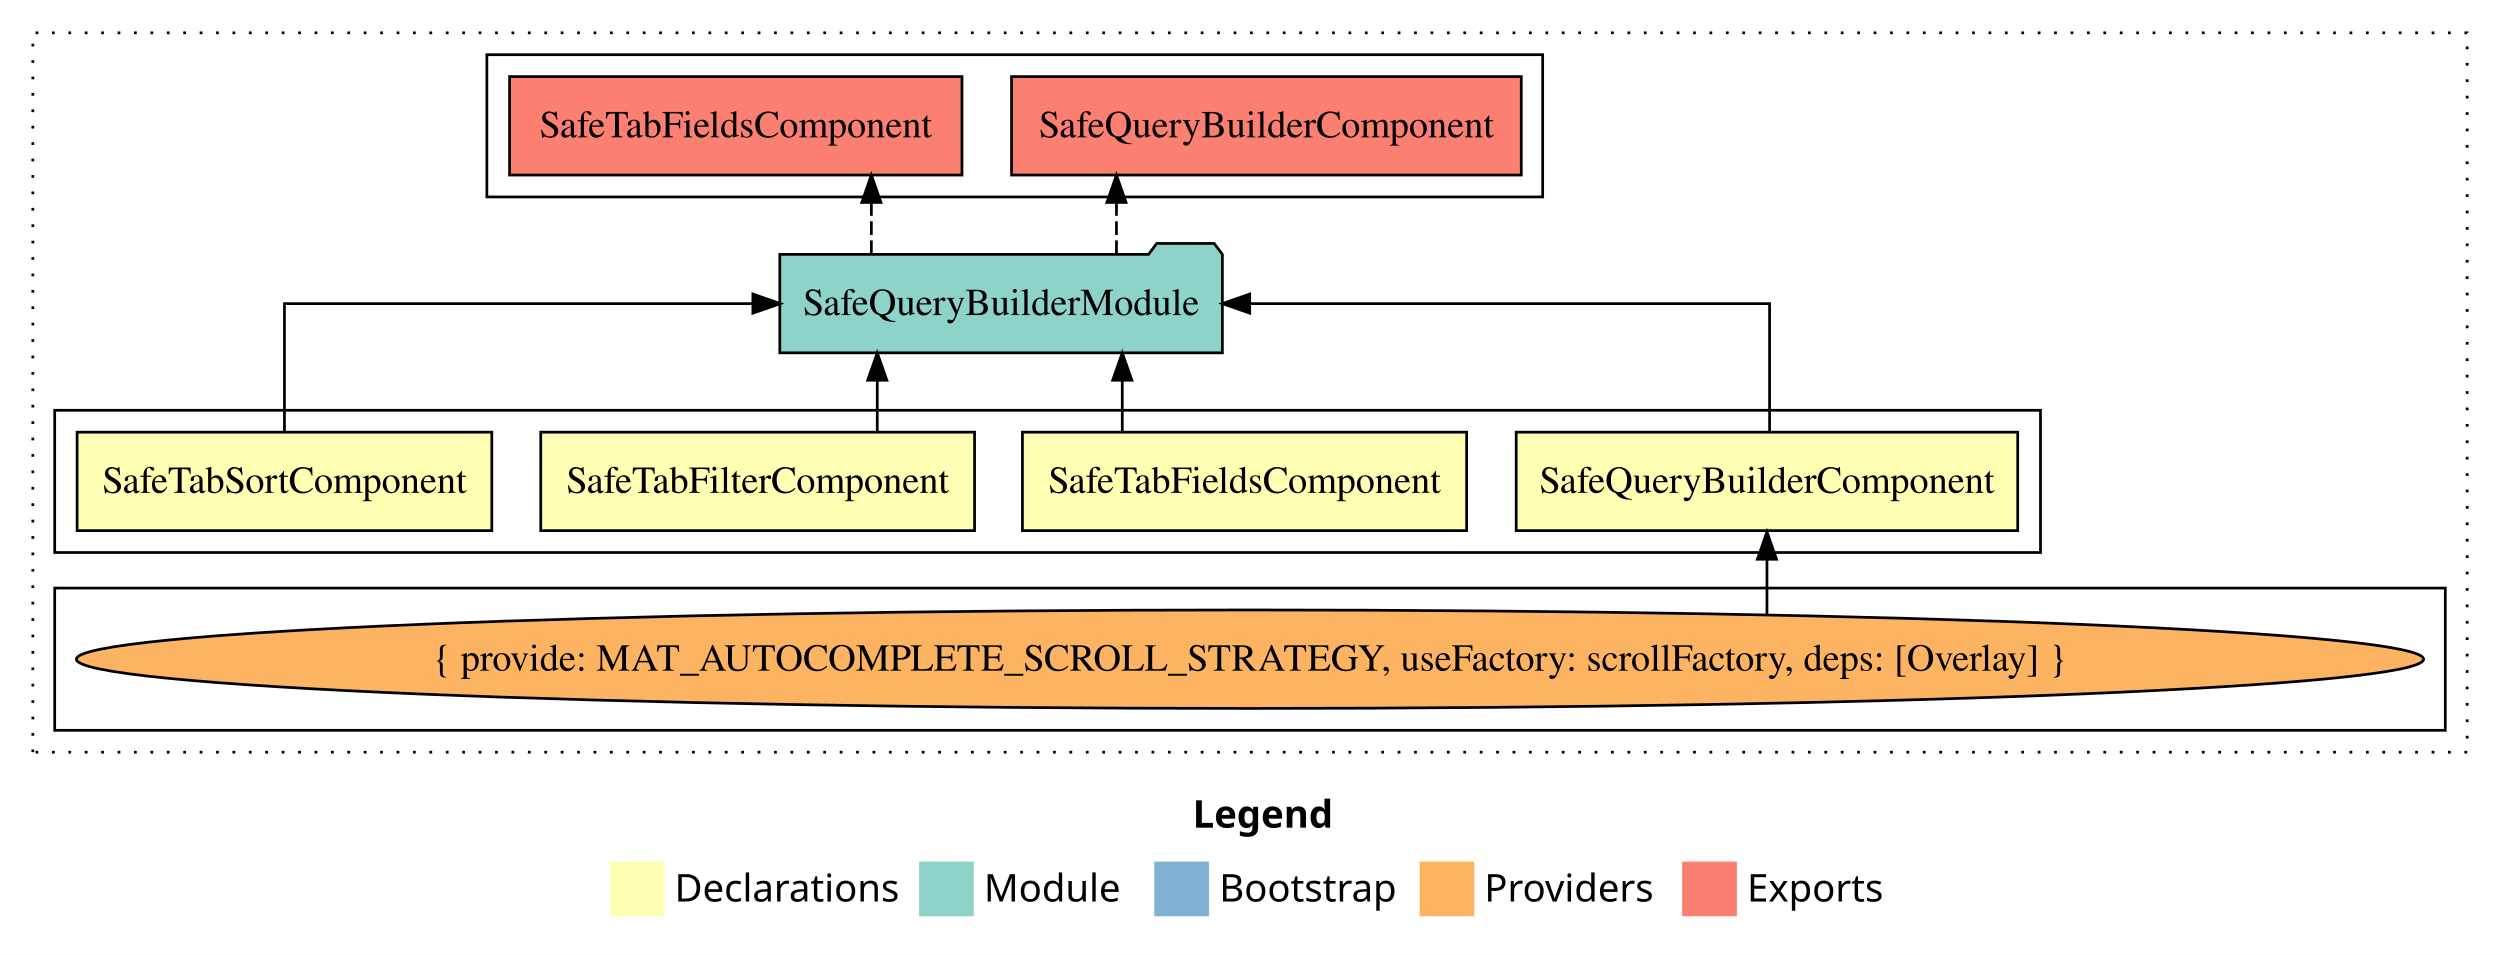
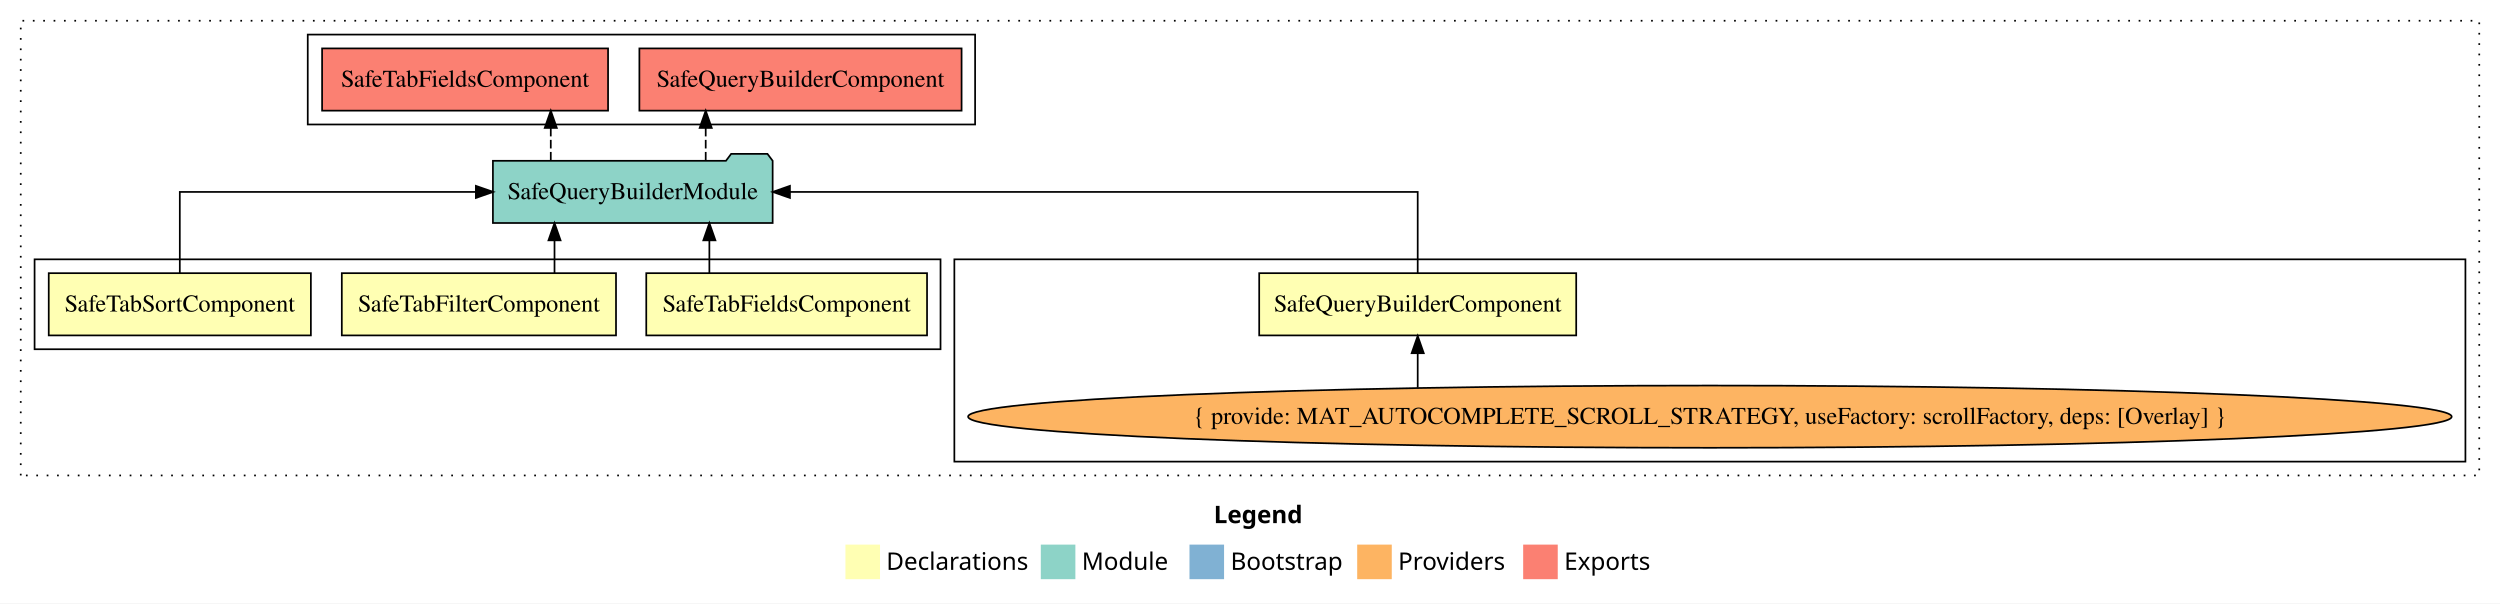
- <svg xmlns="http://www.w3.org/2000/svg" width="914pt" height="349pt" viewBox="0.00 0.00 914.00 349.00">
+ <svg xmlns="http://www.w3.org/2000/svg" width="1446pt" height="349pt" viewBox="0.00 0.00 1446.00 349.00">
  <g id="graph0" class="graph" transform="scale(1 1) rotate(0) translate(4 345)">
-     <polygon fill="white" stroke="transparent" points="-4,4 -4,-345 910,-345 910,4 -4,4" />
-     <text text-anchor="start" x="432.01" y="-42.4" font-family="sans-serif" font-weight="bold" font-size="14.00">Legend</text>
-     <polygon fill="#ffffb3" stroke="transparent" points="219,-10 219,-30 239,-30 239,-10 219,-10" />
-     <text text-anchor="start" x="242.63" y="-15.4" font-family="sans-serif" font-size="14.00">  Declarations</text>
-     <polygon fill="#8dd3c7" stroke="transparent" points="332,-10 332,-30 352,-30 352,-10 332,-10" />
-     <text text-anchor="start" x="355.73" y="-15.4" font-family="sans-serif" font-size="14.00">  Module</text>
-     <polygon fill="#80b1d3" stroke="transparent" points="418,-10 418,-30 438,-30 438,-10 418,-10" />
-     <text text-anchor="start" x="441.78" y="-15.4" font-family="sans-serif" font-size="14.00">  Bootstrap</text>
-     <polygon fill="#fdb462" stroke="transparent" points="515,-10 515,-30 535,-30 535,-10 515,-10" />
-     <text text-anchor="start" x="538.67" y="-15.4" font-family="sans-serif" font-size="14.00">  Providers</text>
-     <polygon fill="#fb8072" stroke="transparent" points="611,-10 611,-30 631,-30 631,-10 611,-10" />
-     <text text-anchor="start" x="634.73" y="-15.4" font-family="sans-serif" font-size="14.00">  Exports</text>
+     <polygon fill="white" stroke="transparent" points="-4,4 -4,-345 1442,-345 1442,4 -4,4" />
+     <text text-anchor="start" x="698.01" y="-42.4" font-family="sans-serif" font-weight="bold" font-size="14.00">Legend</text>
+     <polygon fill="#ffffb3" stroke="transparent" points="485,-10 485,-30 505,-30 505,-10 485,-10" />
+     <text text-anchor="start" x="508.63" y="-15.4" font-family="sans-serif" font-size="14.00">  Declarations</text>
+     <polygon fill="#8dd3c7" stroke="transparent" points="598,-10 598,-30 618,-30 618,-10 598,-10" />
+     <text text-anchor="start" x="621.73" y="-15.4" font-family="sans-serif" font-size="14.00">  Module</text>
+     <polygon fill="#80b1d3" stroke="transparent" points="684,-10 684,-30 704,-30 704,-10 684,-10" />
+     <text text-anchor="start" x="707.78" y="-15.4" font-family="sans-serif" font-size="14.00">  Bootstrap</text>
+     <polygon fill="#fdb462" stroke="transparent" points="781,-10 781,-30 801,-30 801,-10 781,-10" />
+     <text text-anchor="start" x="804.67" y="-15.4" font-family="sans-serif" font-size="14.00">  Providers</text>
+     <polygon fill="#fb8072" stroke="transparent" points="877,-10 877,-30 897,-30 897,-10 877,-10" />
+     <text text-anchor="start" x="900.73" y="-15.4" font-family="sans-serif" font-size="14.00">  Exports</text>
    <g id="clust1" class="cluster">
-       <polygon fill="none" stroke="black" stroke-dasharray="1,5" points="8,-70 8,-333 898,-333 898,-70 8,-70" />
+       <polygon fill="none" stroke="black" stroke-dasharray="1,5" points="8,-70 8,-333 1430,-333 1430,-70 8,-70" />
+     </g>
+     <g id="clust3" class="cluster">
+       <polygon fill="none" stroke="black" points="548,-78 548,-195 1422,-195 1422,-78 548,-78" />
    </g>
    <g id="clust8" class="cluster">
      <polygon fill="none" stroke="black" points="174,-273 174,-325 560,-325 560,-273 174,-273" />
    </g>
    <g id="clust2" class="cluster">
-       <polygon fill="none" stroke="black" points="16,-143 16,-195 742,-195 742,-143 16,-143" />
-     </g>
-     <g id="clust3" class="cluster">
-       <polygon fill="none" stroke="black" points="16,-78 16,-130 890,-130 890,-78 16,-78" />
+       <polygon fill="none" stroke="black" points="16,-143 16,-195 540,-195 540,-143 16,-143" />
    </g>
    <g id="node1" class="node">
-       <polygon fill="#ffffb3" stroke="black" points="733.68,-187 550.32,-187 550.32,-151 733.68,-151 733.68,-187" />
-       <text text-anchor="middle" x="642" y="-164.8" font-family="Times,serif" font-size="14.00">SafeQueryBuilderComponent</text>
+       <polygon fill="#ffffb3" stroke="black" points="907.68,-187 724.32,-187 724.32,-151 907.68,-151 907.68,-187" />
+       <text text-anchor="middle" x="816" y="-164.8" font-family="Times,serif" font-size="14.00">SafeQueryBuilderComponent</text>
    </g>
    <g id="node5" class="node">
      <polygon fill="#8dd3c7" stroke="black" points="442.9,-252 439.9,-256 418.9,-256 415.9,-252 281.1,-252 281.1,-216 442.9,-216 442.9,-252" />
      <text text-anchor="middle" x="362" y="-229.8" font-family="Times,serif" font-size="14.00">SafeQueryBuilderModule</text>
    </g>
    <g id="edge1" class="edge">
-       <path fill="none" stroke="black" d="M642.96,-187.11C642.96,-206.34 642.96,-234 642.96,-234 642.96,-234 452.89,-234 452.89,-234" />
-       <polygon fill="black" stroke="black" points="452.89,-230.5 442.89,-234 452.89,-237.5 452.89,-230.5" />
+       <path fill="none" stroke="black" d="M816,-187.11C816,-206.34 816,-234 816,-234 816,-234 452.9,-234 452.9,-234" />
+       <polygon fill="black" stroke="black" points="452.9,-230.5 442.9,-234 452.9,-237.5 452.9,-230.5" />
    </g>
    <g id="node2" class="node">
      <polygon fill="#ffffb3" stroke="black" points="532.2,-187 369.8,-187 369.8,-151 532.2,-151 532.2,-187" />
      <text text-anchor="middle" x="451" y="-164.8" font-family="Times,serif" font-size="14.00">SafeTabFieldsComponent</text>
    </g>
    <g id="edge3" class="edge">
      <path fill="none" stroke="black" d="M406.3,-187.11C406.3,-187.11 406.3,-205.99 406.3,-205.99" />
      <polygon fill="black" stroke="black" points="402.8,-205.99 406.3,-215.99 409.8,-205.99 402.8,-205.99" />
    </g>
    <g id="node3" class="node">
      <polygon fill="#ffffb3" stroke="black" points="352.3,-187 193.7,-187 193.7,-151 352.3,-151 352.3,-187" />
      <text text-anchor="middle" x="273" y="-164.8" font-family="Times,serif" font-size="14.00">SafeTabFilterComponent</text>
    </g>
    <g id="edge4" class="edge">
      <path fill="none" stroke="black" d="M316.73,-187.11C316.73,-187.11 316.73,-205.99 316.73,-205.99" />
      <polygon fill="black" stroke="black" points="313.23,-205.99 316.73,-215.99 320.23,-205.99 313.23,-205.99" />
    </g>
    <g id="node4" class="node">
      <polygon fill="#ffffb3" stroke="black" points="175.81,-187 24.19,-187 24.19,-151 175.81,-151 175.81,-187" />
      <text text-anchor="middle" x="100" y="-164.8" font-family="Times,serif" font-size="14.00">SafeTabSortComponent</text>
    </g>
    <g id="edge5" class="edge">
      <path fill="none" stroke="black" d="M100,-187.11C100,-206.34 100,-234 100,-234 100,-234 271.25,-234 271.25,-234" />
      <polygon fill="black" stroke="black" points="271.25,-237.5 281.25,-234 271.25,-230.5 271.25,-237.5" />
    </g>
    <g id="node7" class="node">
      <polygon fill="#fb8072" stroke="black" points="552.18,-317 365.82,-317 365.82,-281 552.18,-281 552.18,-317" />
      <text text-anchor="middle" x="459" y="-294.8" font-family="Times,serif" font-size="14.00">SafeQueryBuilderComponent </text>
    </g>
    <g id="edge6" class="edge">
      <path fill="none" stroke="black" stroke-dasharray="5,2" d="M404.18,-252.11C404.18,-252.11 404.18,-270.99 404.18,-270.99" />
      <polygon fill="black" stroke="black" points="400.68,-270.99 404.18,-280.99 407.68,-270.99 400.68,-270.99" />
    </g>
    <g id="node8" class="node">
      <polygon fill="#fb8072" stroke="black" points="347.7,-317 182.3,-317 182.3,-281 347.7,-281 347.7,-317" />
      <text text-anchor="middle" x="265" y="-294.8" font-family="Times,serif" font-size="14.00">SafeTabFieldsComponent </text>
    </g>
    <g id="edge7" class="edge">
      <path fill="none" stroke="black" stroke-dasharray="5,2" d="M314.57,-252.11C314.57,-252.11 314.57,-270.99 314.57,-270.99" />
      <polygon fill="black" stroke="black" points="311.07,-270.99 314.57,-280.99 318.07,-270.99 311.07,-270.99" />
    </g>
    <g id="node6" class="node">
-       <ellipse fill="#fdb462" stroke="black" cx="453" cy="-104" rx="429.07" ry="18" />
-       <text text-anchor="middle" x="453" y="-99.8" font-family="Times,serif" font-size="14.00">{ provide: MAT_AUTOCOMPLETE_SCROLL_STRATEGY, useFactory: scrollFactory, deps: [Overlay] }</text>
+       <ellipse fill="#fdb462" stroke="black" cx="985" cy="-104" rx="429.07" ry="18" />
+       <text text-anchor="middle" x="985" y="-99.8" font-family="Times,serif" font-size="14.00">{ provide: MAT_AUTOCOMPLETE_SCROLL_STRATEGY, useFactory: scrollFactory, deps: [Overlay] }</text>
    </g>
    <g id="edge2" class="edge">
-       <path fill="none" stroke="black" d="M642,-120.4C642,-120.4 642,-140.54 642,-140.54" />
-       <polygon fill="black" stroke="black" points="638.5,-140.54 642,-150.54 645.5,-140.54 638.5,-140.54" />
+       <path fill="none" stroke="black" d="M816,-120.74C816,-120.74 816,-140.72 816,-140.72" />
+       <polygon fill="black" stroke="black" points="812.5,-140.72 816,-150.72 819.5,-140.72 812.5,-140.72" />
    </g>
  </g>
</svg>
